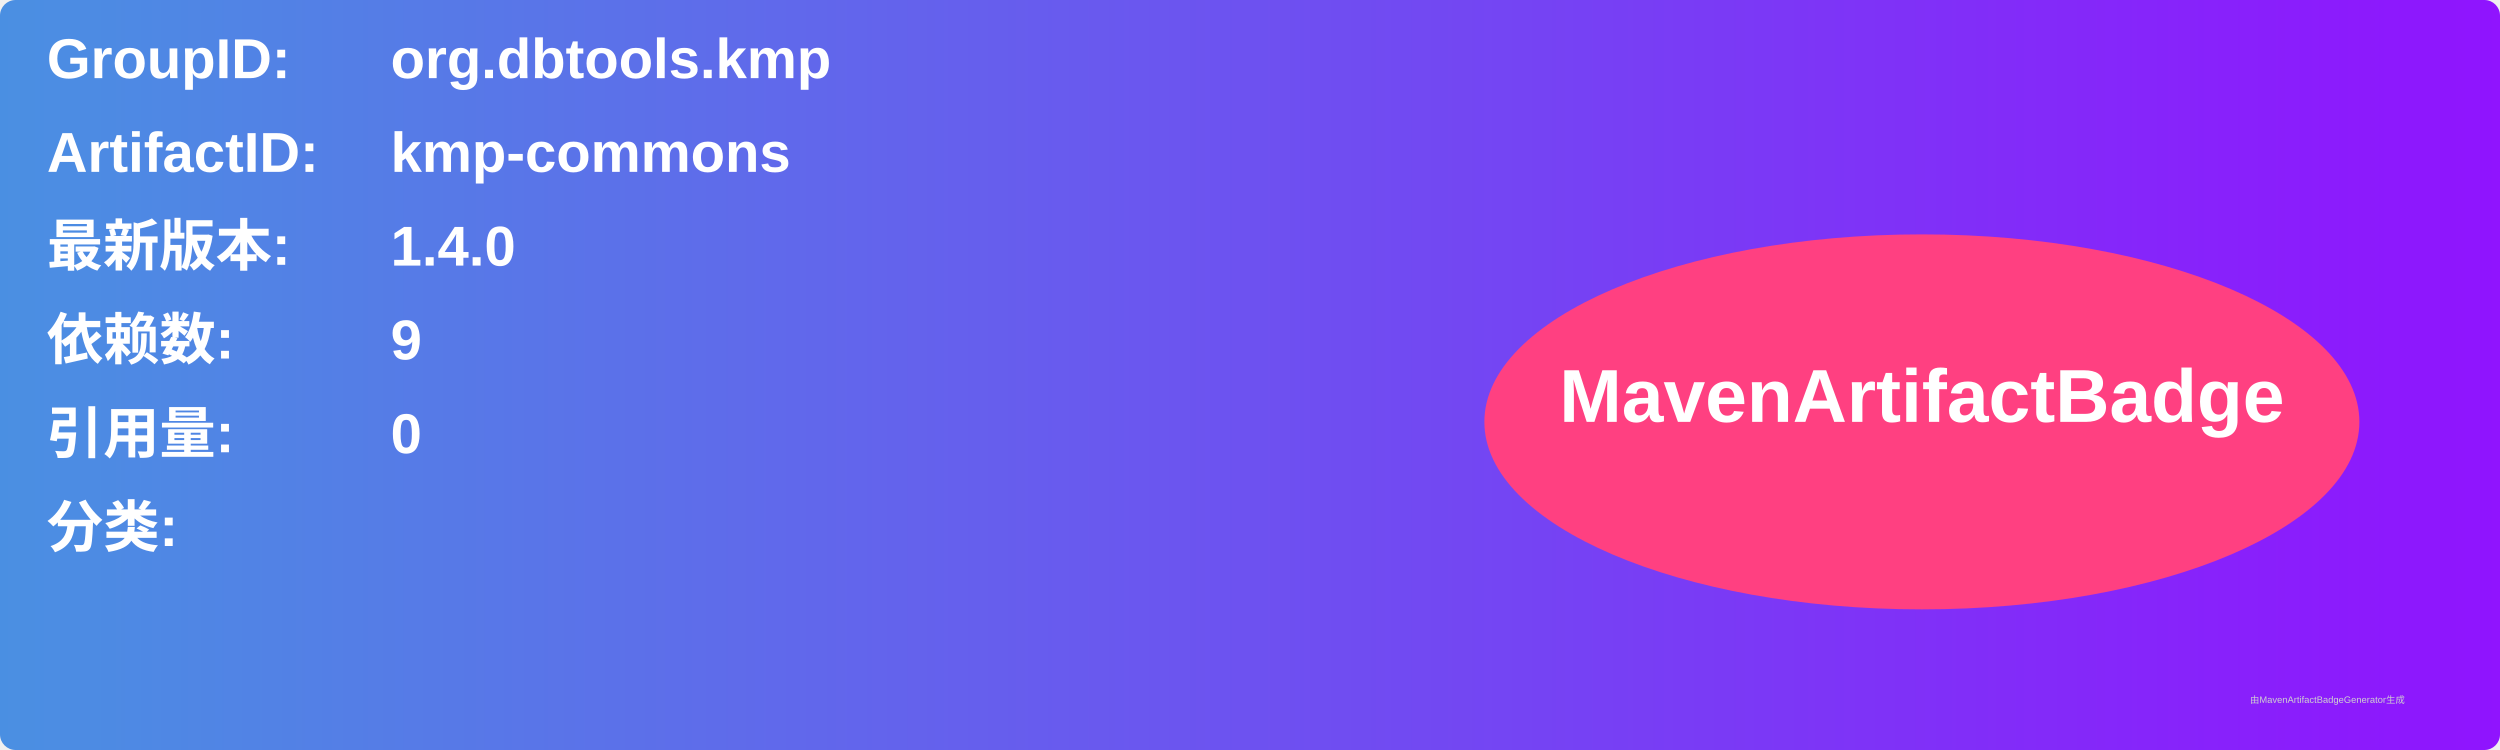
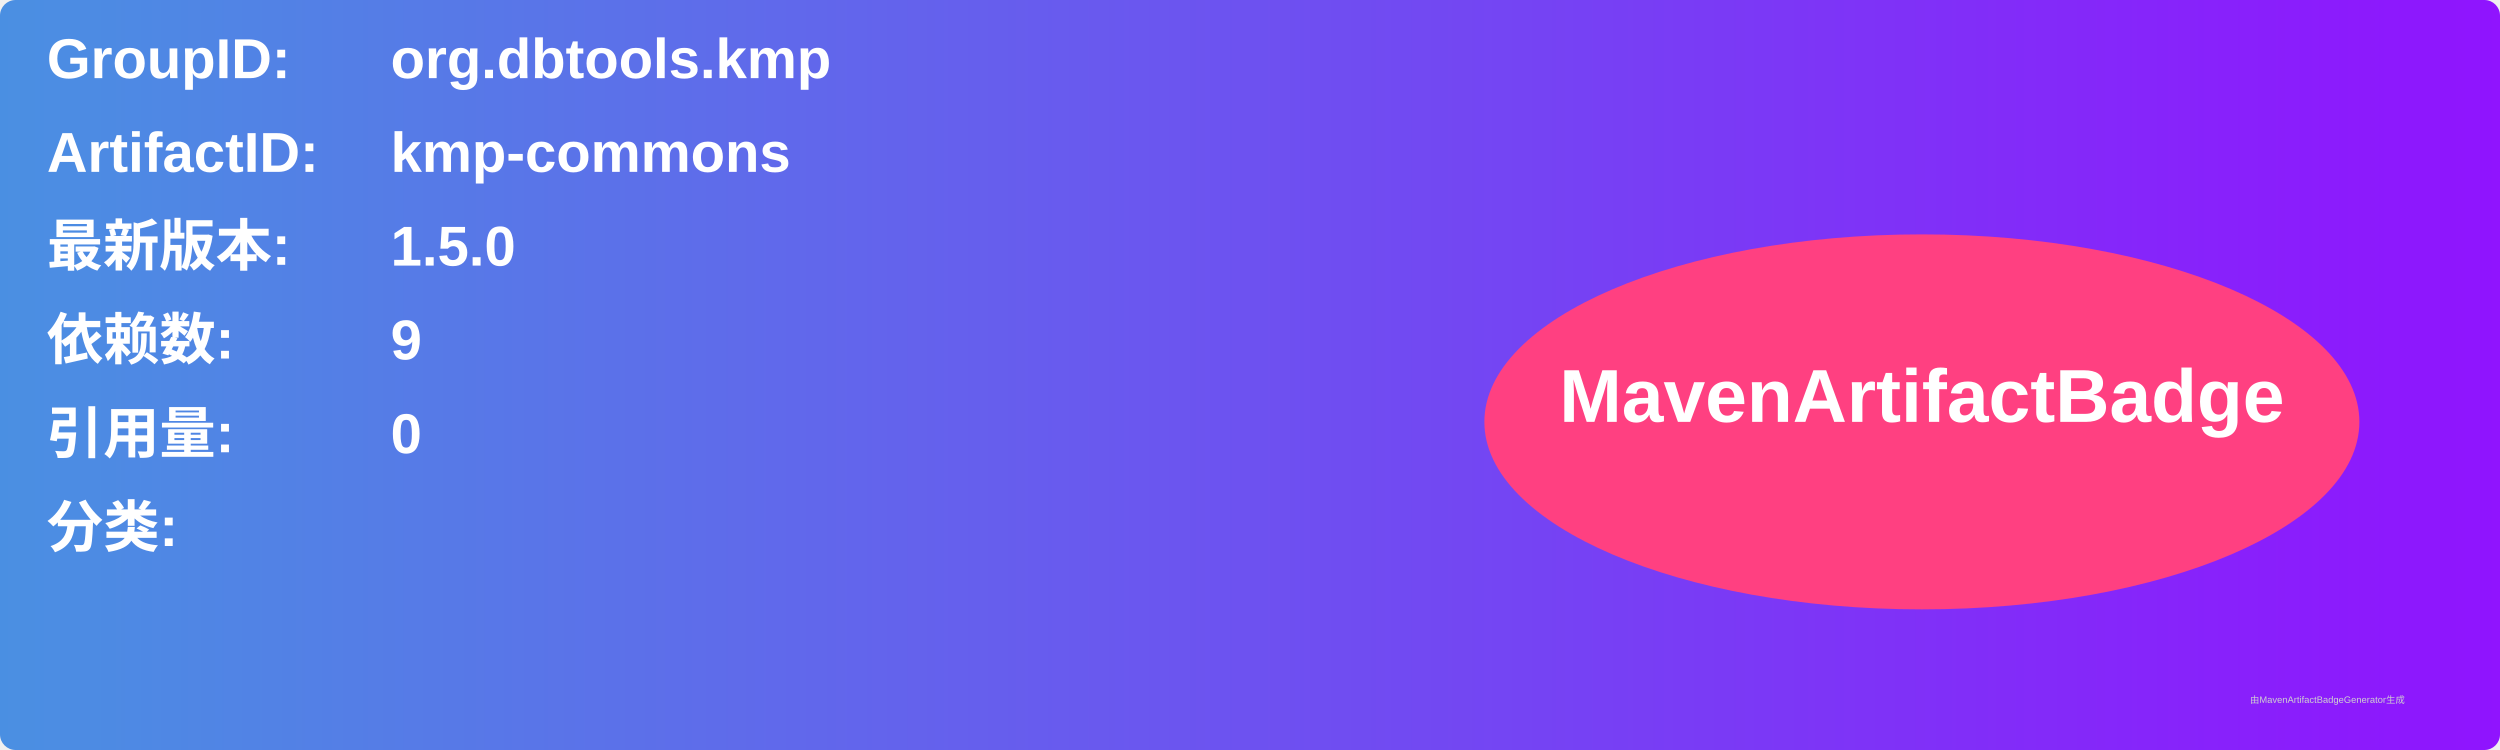
<svg xmlns="http://www.w3.org/2000/svg" width="800" height="240" viewBox="0 0 800 240">
  <linearGradient id="grad" x1="0%" y1="0%" x2="100%" y2="0%">
    <stop offset="0%" stop-color="#4a90e2" />
    <stop offset="100%" stop-color="#9013fe" />
  </linearGradient>
  <rect width="100%" height="100%" rx="5" ry="5" fill="url(#grad)" />
  <g transform="translate(15, 15)">
    <text x="0" y="10" font-family="Arial" font-size="18" fill="white" font-weight="bold" width="260">GroupID:</text>
    <text x="110" y="10" font-family="Arial" font-size="18" fill="white" font-weight="bold" width="460">org.dbtools.kmp</text>
    <text x="0" y="40" font-family="Arial" font-size="18" fill="white" font-weight="bold" width="260">ArtifactID:</text>
    <text x="110" y="40" font-family="Arial" font-size="18" fill="white" font-weight="bold" width="460">kmp-commons</text>
    <text x="0" y="70" font-family="Arial" font-size="18" fill="white" font-weight="bold">最新版本:</text>
    <text x="110" y="70" font-family="Arial" font-size="18" fill="white" font-weight="bold">
-       <tspan font-weight="bold">1.4.0</tspan>
+       <tspan font-weight="bold">1.5.0</tspan>
    </text>
    <text x="0" y="100" font-family="Arial" font-size="18" fill="white" font-weight="bold">依赖数: </text>
    <text x="110" y="100" font-family="Arial" font-size="18" fill="white">
      <tspan font-weight="bold">9</tspan>
    </text>
    <text x="0" y="130" font-family="Arial" font-size="18" fill="white" font-weight="bold">引用量: </text>
    <text x="110" y="130" font-family="Arial" font-size="18" fill="white">
      <tspan font-weight="bold">0</tspan>
    </text>
    <text x="0" y="160" font-family="Arial" font-size="18" fill="white" font-weight="bold">分类:</text>
    <text x="10" y="190" font-family="Arial" font-size="10" fill="white">
      <tspan font-weight="bold" />
    </text>
    <ellipse cx="600" cy="120" rx="140" ry="60" fill="#ff4081" />
    <text x="600" y="120" text-anchor="middle" font-family="Arial" font-size="24" fill="white" font-weight="bold">MavenArtifactBadge</text>
  </g>
  <text x="720" y="225" font-family="Arial" font-size="3" fill="#d0d0d0">由MavenArtifactBadgeGenerator生成</text>
</svg>
